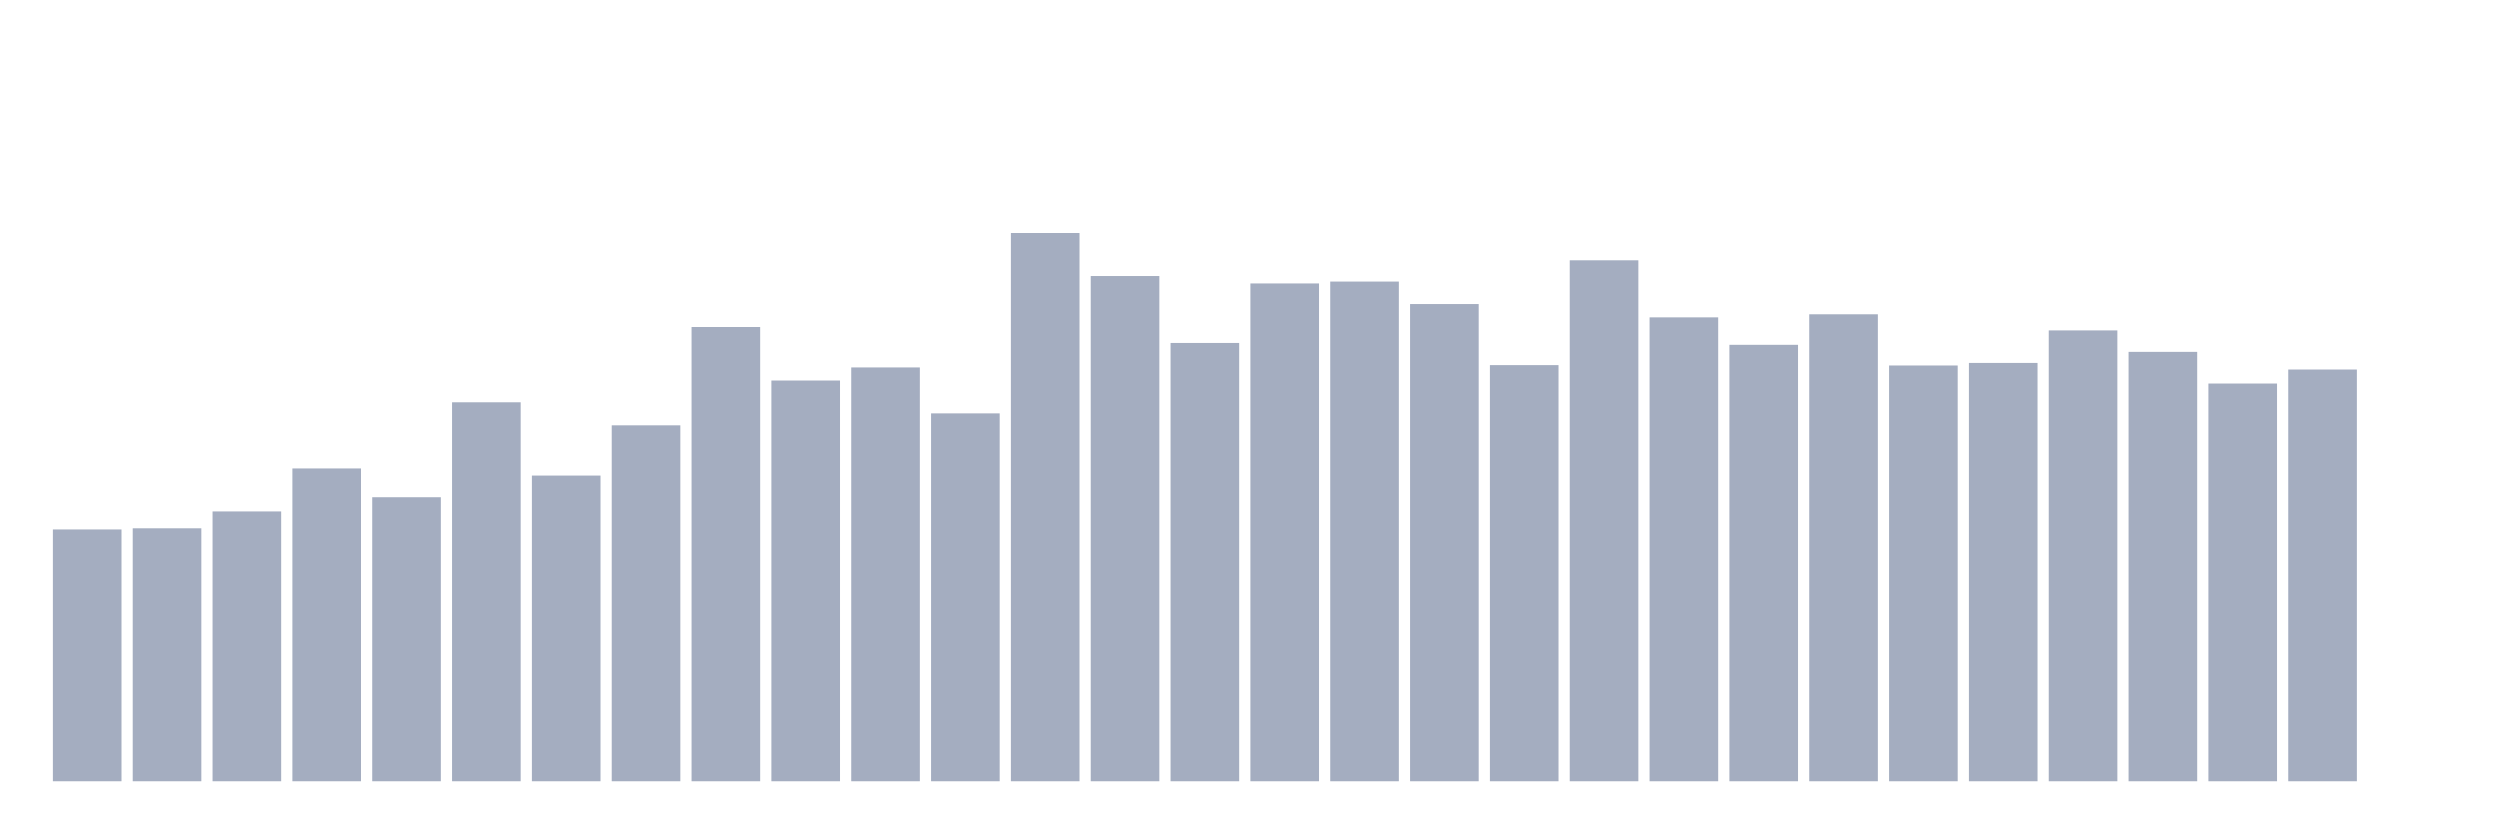
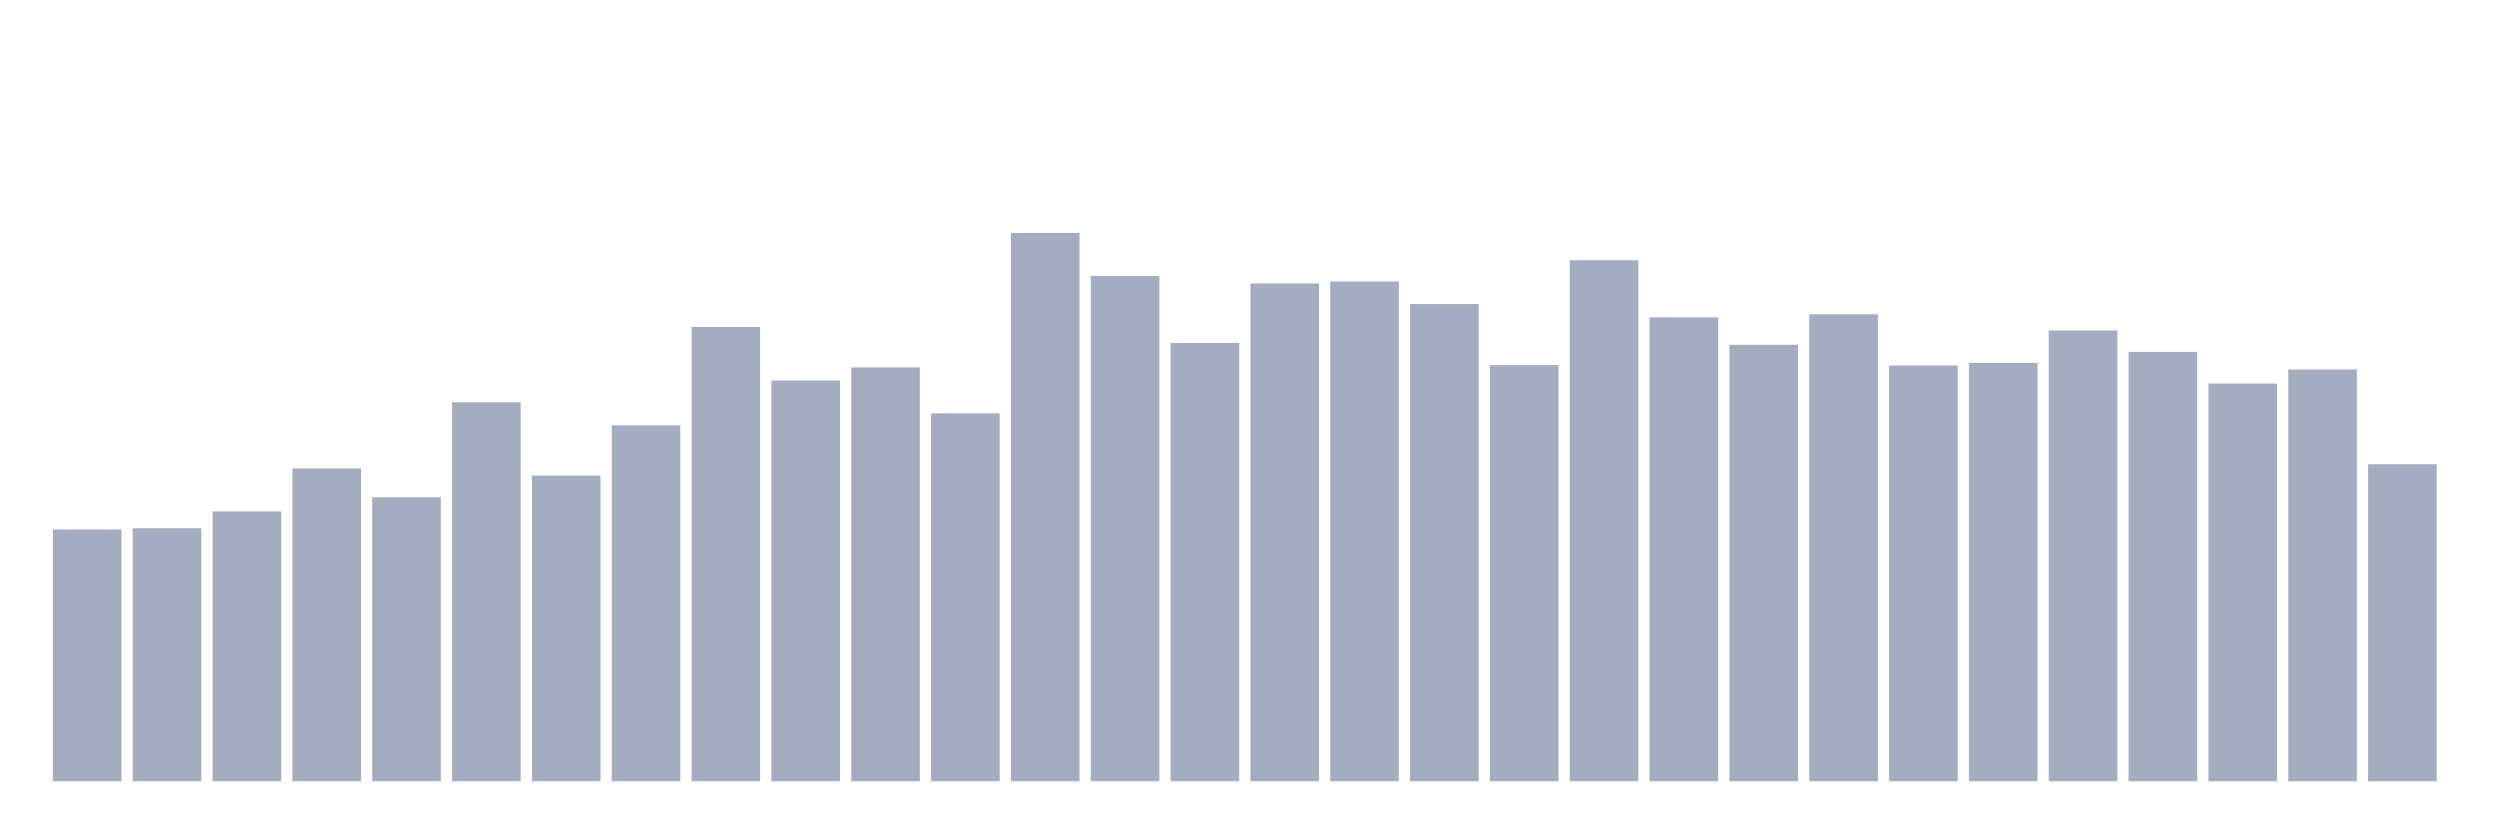
<svg xmlns="http://www.w3.org/2000/svg" viewBox="0 0 480 160">
  <g transform="translate(10,10)">
    <rect class="bar" x="0.153" width="13.175" y="91.654" height="48.346" fill="rgb(164,173,192)" />
    <rect class="bar" x="15.482" width="13.175" y="91.432" height="48.568" fill="rgb(164,173,192)" />
    <rect class="bar" x="30.81" width="13.175" y="88.195" height="51.805" fill="rgb(164,173,192)" />
    <rect class="bar" x="46.138" width="13.175" y="79.941" height="60.059" fill="rgb(164,173,192)" />
    <rect class="bar" x="61.466" width="13.175" y="85.467" height="54.533" fill="rgb(164,173,192)" />
    <rect class="bar" x="76.794" width="13.175" y="67.237" height="72.763" fill="rgb(164,173,192)" />
    <rect class="bar" x="92.123" width="13.175" y="81.309" height="58.691" fill="rgb(164,173,192)" />
    <rect class="bar" x="107.451" width="13.175" y="71.662" height="68.338" fill="rgb(164,173,192)" />
    <rect class="bar" x="122.779" width="13.175" y="52.783" height="87.217" fill="rgb(164,173,192)" />
    <rect class="bar" x="138.107" width="13.175" y="63.059" height="76.941" fill="rgb(164,173,192)" />
    <rect class="bar" x="153.436" width="13.175" y="60.547" height="79.453" fill="rgb(164,173,192)" />
    <rect class="bar" x="168.764" width="13.175" y="69.367" height="70.633" fill="rgb(164,173,192)" />
    <rect class="bar" x="184.092" width="13.175" y="34.737" height="105.263" fill="rgb(164,173,192)" />
    <rect class="bar" x="199.42" width="13.175" y="42.997" height="97.003" fill="rgb(164,173,192)" />
    <rect class="bar" x="214.748" width="13.175" y="55.848" height="84.152" fill="rgb(164,173,192)" />
    <rect class="bar" x="230.077" width="13.175" y="44.421" height="95.579" fill="rgb(164,173,192)" />
    <rect class="bar" x="245.405" width="13.175" y="44.059" height="95.941" fill="rgb(164,173,192)" />
    <rect class="bar" x="260.733" width="13.175" y="48.376" height="91.624" fill="rgb(164,173,192)" />
    <rect class="bar" x="276.061" width="13.175" y="60.102" height="79.898" fill="rgb(164,173,192)" />
    <rect class="bar" x="291.39" width="13.175" y="39.976" height="100.024" fill="rgb(164,173,192)" />
    <rect class="bar" x="306.718" width="13.175" y="50.933" height="89.067" fill="rgb(164,173,192)" />
    <rect class="bar" x="322.046" width="13.175" y="56.204" height="83.796" fill="rgb(164,173,192)" />
    <rect class="bar" x="337.374" width="13.175" y="50.341" height="89.659" fill="rgb(164,173,192)" />
    <rect class="bar" x="352.702" width="13.175" y="60.172" height="79.828" fill="rgb(164,173,192)" />
    <rect class="bar" x="368.031" width="13.175" y="59.682" height="80.318" fill="rgb(164,173,192)" />
    <rect class="bar" x="383.359" width="13.175" y="53.438" height="86.562" fill="rgb(164,173,192)" />
    <rect class="bar" x="398.687" width="13.175" y="57.558" height="82.442" fill="rgb(164,173,192)" />
    <rect class="bar" x="414.015" width="13.175" y="63.637" height="76.363" fill="rgb(164,173,192)" />
    <rect class="bar" x="429.344" width="13.175" y="60.948" height="79.052" fill="rgb(164,173,192)" />
-     <rect class="bar" x="444.672" width="13.175" y="140" height="0" fill="rgb(164,173,192)" />
+     <rect class="bar" x="444.672" width="13.175" y="79.14" height="60.86" fill="rgb(164,173,192)" />
  </g>
</svg>
